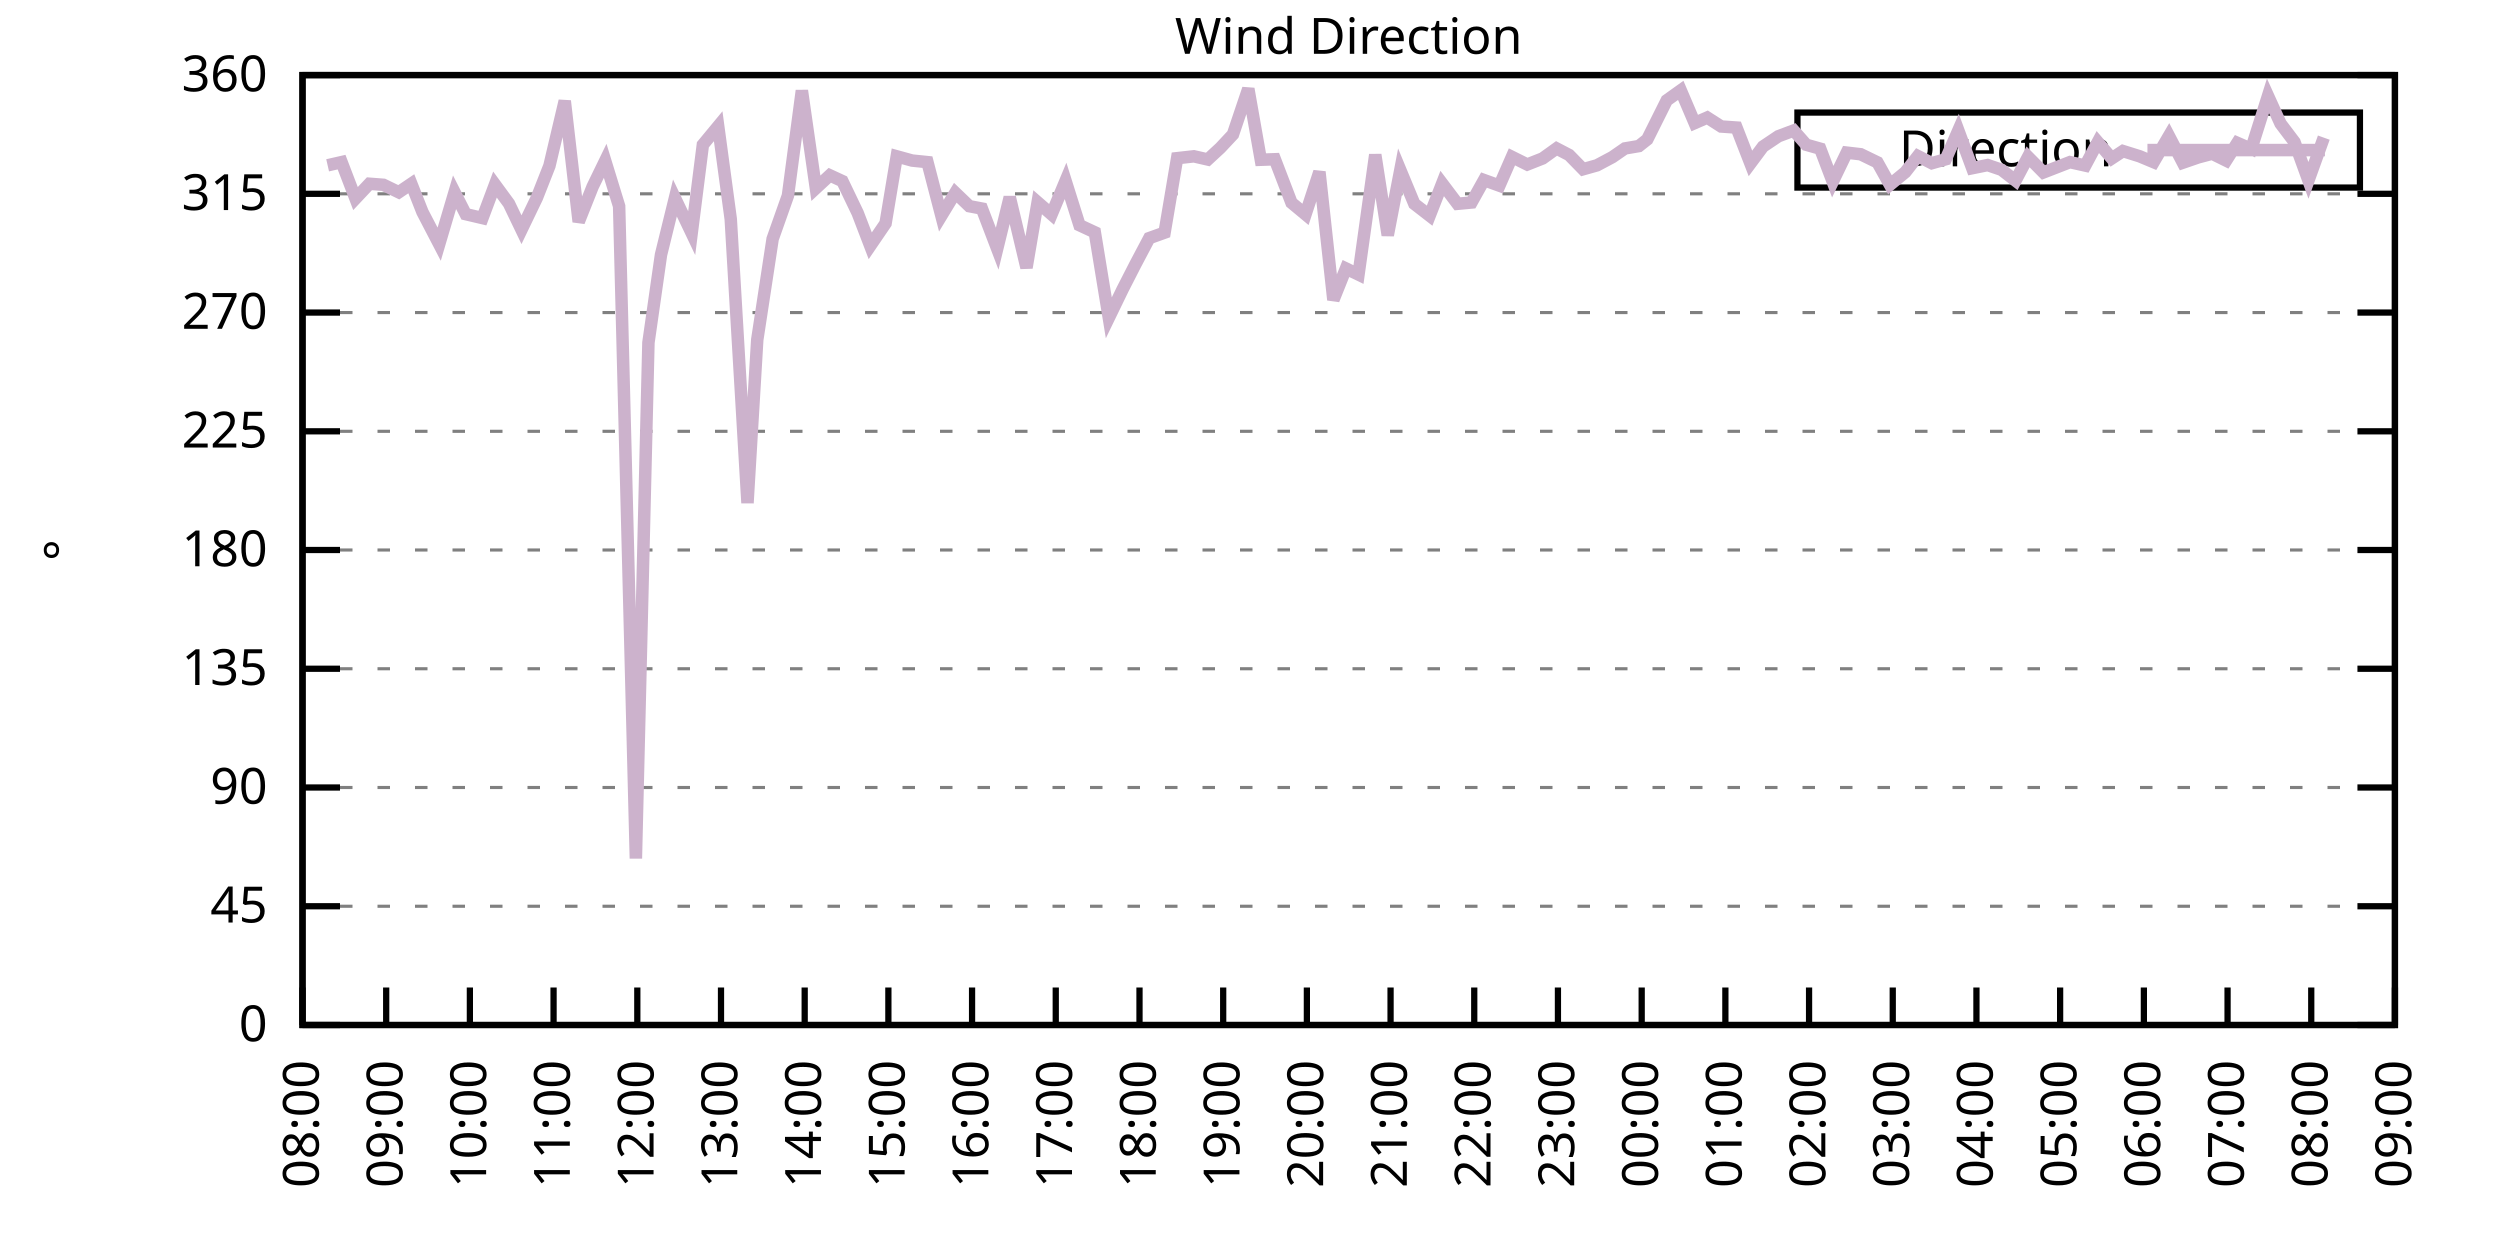
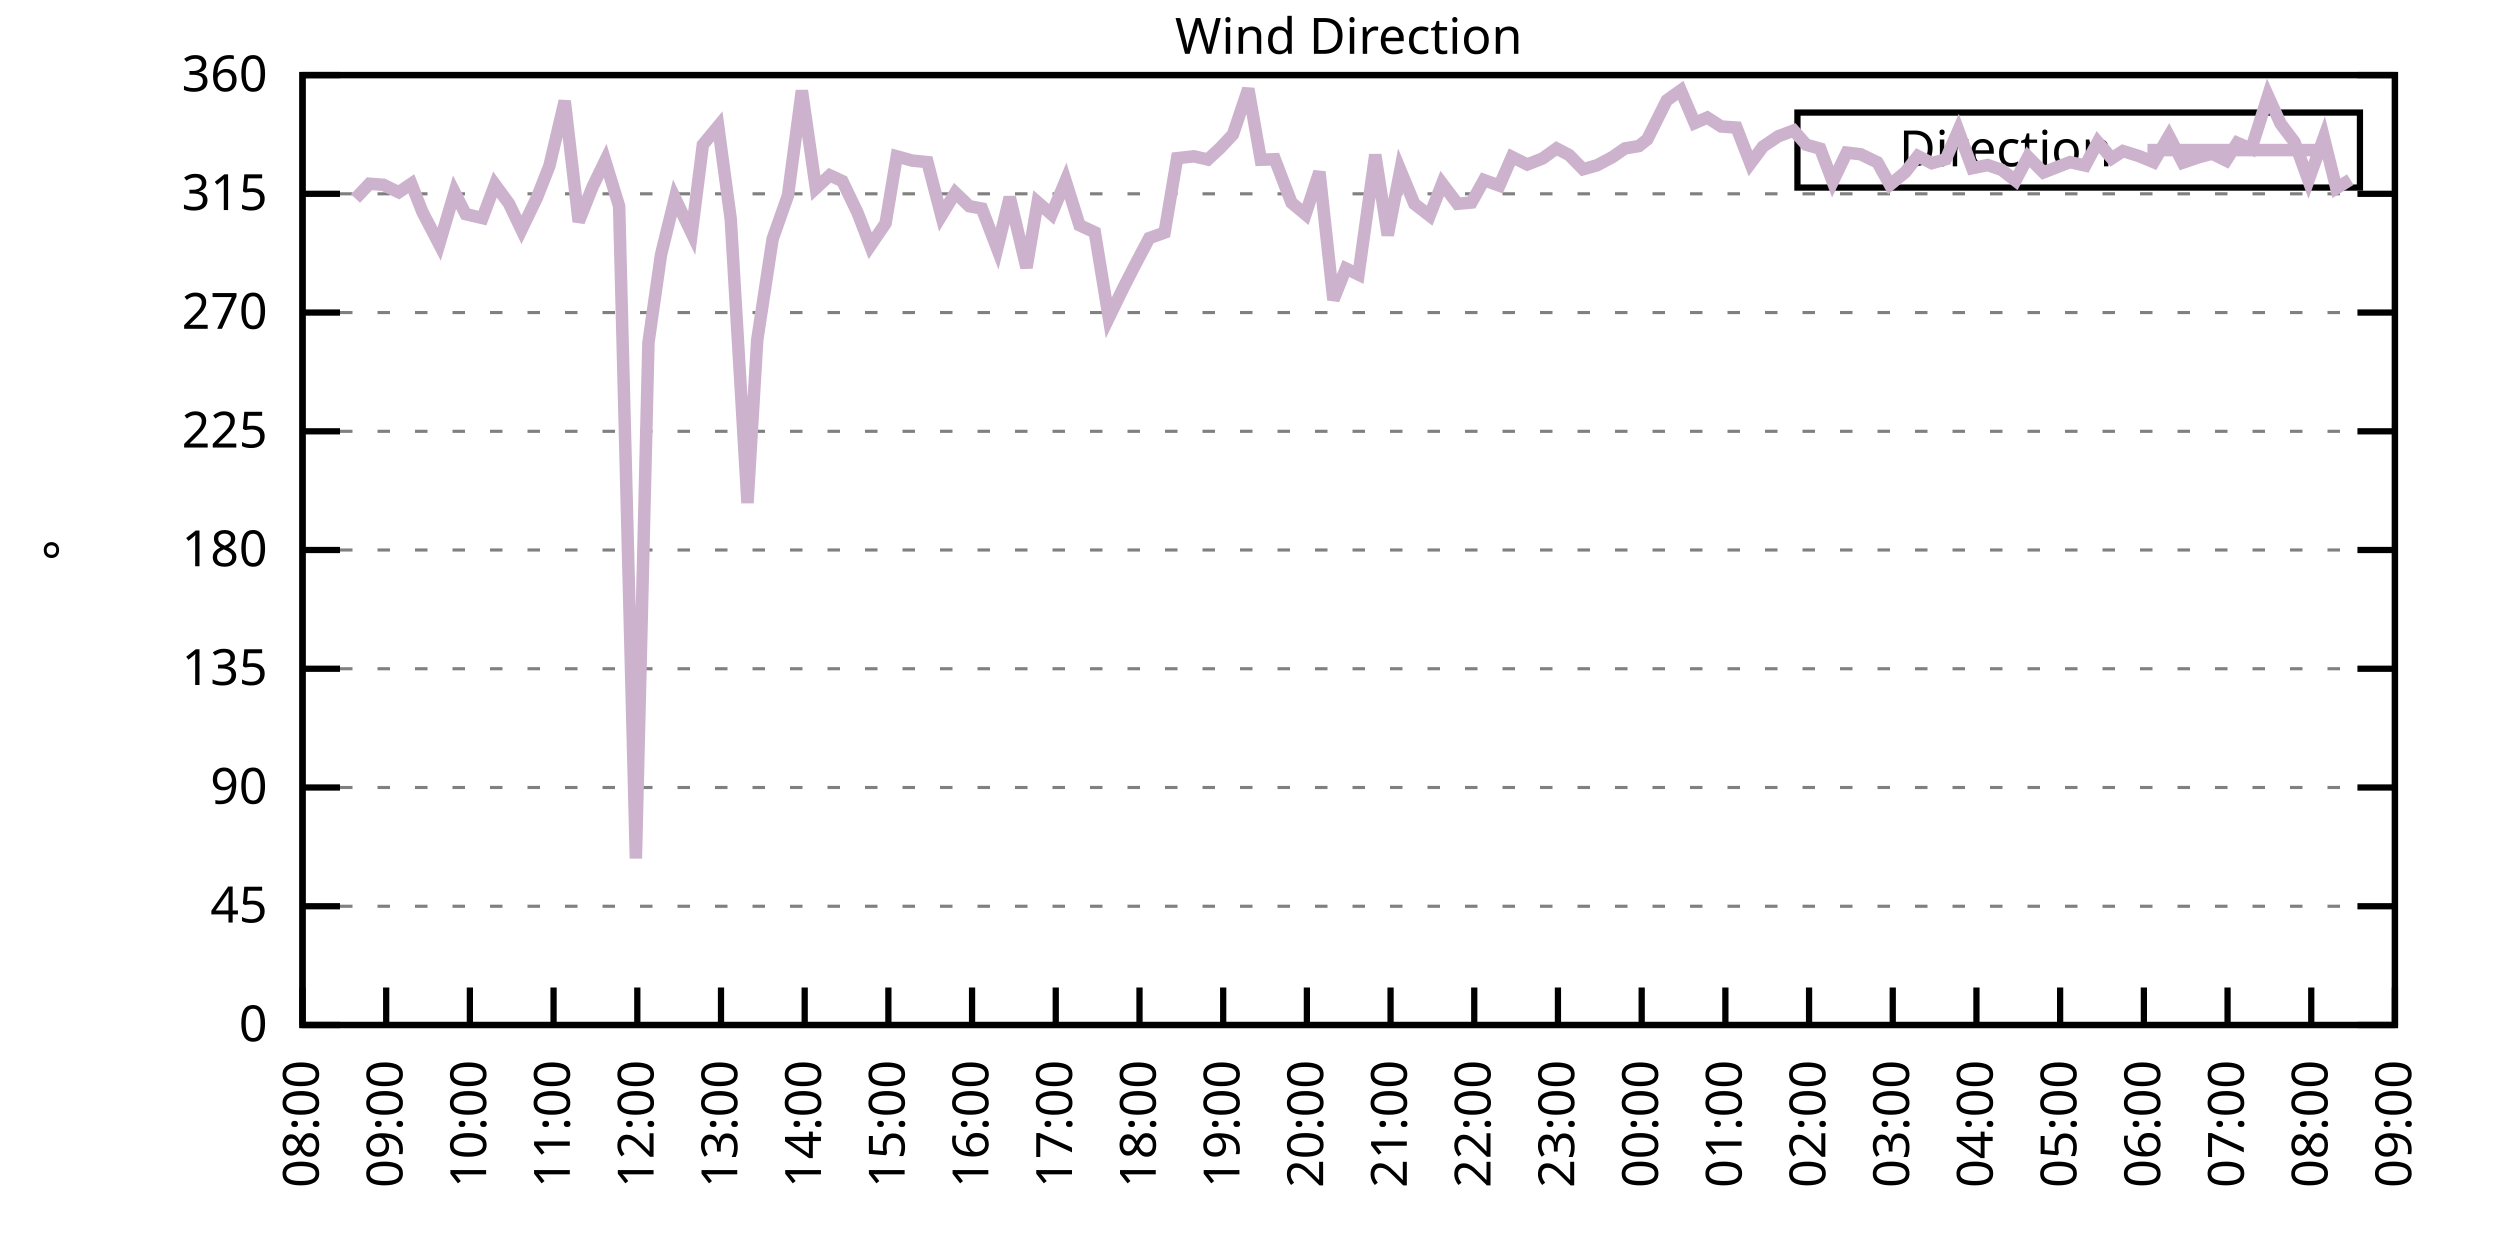
<svg xmlns="http://www.w3.org/2000/svg" xmlns:xlink="http://www.w3.org/1999/xlink" width="400" height="200" viewBox="0 0 400 200">
  <g id="gnuplot_canvas">
    <rect x="0" y="0" width="400" height="200" fill="none" />
    <defs>
      <circle id="gpDot" r="0.5" stroke-width="0.5" stroke="currentColor" />
      <path id="gpPt0" stroke-width="0.333" stroke="currentColor" d="M-1,0 h2 M0,-1 v2" />
      <path id="gpPt1" stroke-width="0.333" stroke="currentColor" d="M-1,-1 L1,1 M1,-1 L-1,1" />
      <path id="gpPt2" stroke-width="0.333" stroke="currentColor" d="M-1,0 L1,0 M0,-1 L0,1 M-1,-1 L1,1 M-1,1 L1,-1" />
      <rect id="gpPt3" stroke-width="0.333" stroke="currentColor" x="-1" y="-1" width="2" height="2" />
      <rect id="gpPt4" stroke-width="0.333" stroke="currentColor" fill="currentColor" x="-1" y="-1" width="2" height="2" />
      <circle id="gpPt5" stroke-width="0.333" stroke="currentColor" cx="0" cy="0" r="1" />
      <use xlink:href="#gpPt5" id="gpPt6" fill="currentColor" stroke="none" />
      <path id="gpPt7" stroke-width="0.333" stroke="currentColor" d="M0,-1.33 L-1.33,0.67 L1.33,0.67 z" />
      <use xlink:href="#gpPt7" id="gpPt8" fill="currentColor" stroke="none" />
      <use xlink:href="#gpPt7" id="gpPt9" stroke="currentColor" transform="rotate(180)" />
      <use xlink:href="#gpPt9" id="gpPt10" fill="currentColor" stroke="none" />
      <use xlink:href="#gpPt3" id="gpPt11" stroke="currentColor" transform="rotate(45)" />
      <use xlink:href="#gpPt11" id="gpPt12" fill="currentColor" stroke="none" />
      <path id="gpPt13" stroke-width="0.333" stroke="currentColor" d="M0,1.330 L1.265,0.411 L0.782,-1.067 L-0.782,-1.076 L-1.265,0.411 z" />
      <use xlink:href="#gpPt13" id="gpPt14" fill="currentColor" stroke="none" />
      <filter id="textbox" filterUnits="objectBoundingBox" x="0" y="0" height="1" width="1">
        <feFlood flood-color="white" flood-opacity="1" result="bgnd" />
        <feComposite in="SourceGraphic" in2="bgnd" operator="atop" />
      </filter>
      <filter id="greybox" filterUnits="objectBoundingBox" x="0" y="0" height="1" width="1">
        <feFlood flood-color="lightgrey" flood-opacity="1" result="grey" />
        <feComposite in="SourceGraphic" in2="grey" operator="atop" />
      </filter>
    </defs>
    <g fill="none" color="white" stroke="currentColor" stroke-width="1.00" stroke-linecap="butt" stroke-linejoin="miter">
</g>
    <g fill="none" color="black" stroke="currentColor" stroke-width="1.00" stroke-linecap="butt" stroke-linejoin="miter">
      <g stroke="none" shape-rendering="crispEdges">
        <polygon fill="rgb(255, 255, 255)" points="48.40,164.00 383.18,164.00 383.18,12.02 48.40,12.02 " />
      </g>
    </g>
    <g fill="none" color="black" stroke="currentColor" stroke-width="1.00" stroke-linecap="butt" stroke-linejoin="miter">
</g>
    <g fill="none" color="black" stroke="black" stroke-width="0.50" stroke-linecap="butt" stroke-linejoin="miter">
</g>
    <g fill="none" color="gray" stroke="currentColor" stroke-width="0.50" stroke-linecap="butt" stroke-linejoin="miter">
      <path stroke="gray" stroke-dasharray="2,4" class="gridline" d="M48.40,164.00 L383.19,164.00  " />
    </g>
    <g fill="none" color="gray" stroke="gray" stroke-width="1.00" stroke-linecap="butt" stroke-linejoin="miter">
</g>
    <g fill="none" color="black" stroke="currentColor" stroke-width="1.00" stroke-linecap="butt" stroke-linejoin="miter">
      <path stroke="black" d="M48.40,164.00 L54.40,164.00 M383.19,164.00 L377.19,164.00  " />
      <g transform="translate(42.80,166.60)" stroke="none" fill="black" font-family="Sans" font-size="8.00" text-anchor="end">
        <text>
          <tspan font-family="Sans"> 0</tspan>
        </text>
      </g>
    </g>
    <g fill="none" color="black" stroke="currentColor" stroke-width="1.00" stroke-linecap="butt" stroke-linejoin="miter">
</g>
    <g fill="none" color="black" stroke="black" stroke-width="0.50" stroke-linecap="butt" stroke-linejoin="miter">
</g>
    <g fill="none" color="gray" stroke="currentColor" stroke-width="0.50" stroke-linecap="butt" stroke-linejoin="miter">
      <path stroke="gray" stroke-dasharray="2,4" class="gridline" d="M48.40,145.00 L383.19,145.00  " />
    </g>
    <g fill="none" color="gray" stroke="gray" stroke-width="1.00" stroke-linecap="butt" stroke-linejoin="miter">
</g>
    <g fill="none" color="black" stroke="currentColor" stroke-width="1.00" stroke-linecap="butt" stroke-linejoin="miter">
      <path stroke="black" d="M48.40,145.00 L54.40,145.00 M383.19,145.00 L377.19,145.00  " />
      <g transform="translate(42.80,147.60)" stroke="none" fill="black" font-family="Sans" font-size="8.00" text-anchor="end">
        <text>
          <tspan font-family="Sans"> 45</tspan>
        </text>
      </g>
    </g>
    <g fill="none" color="black" stroke="currentColor" stroke-width="1.00" stroke-linecap="butt" stroke-linejoin="miter">
</g>
    <g fill="none" color="black" stroke="black" stroke-width="0.50" stroke-linecap="butt" stroke-linejoin="miter">
</g>
    <g fill="none" color="gray" stroke="currentColor" stroke-width="0.50" stroke-linecap="butt" stroke-linejoin="miter">
      <path stroke="gray" stroke-dasharray="2,4" class="gridline" d="M48.40,126.00 L383.19,126.00  " />
    </g>
    <g fill="none" color="gray" stroke="gray" stroke-width="1.00" stroke-linecap="butt" stroke-linejoin="miter">
</g>
    <g fill="none" color="black" stroke="currentColor" stroke-width="1.00" stroke-linecap="butt" stroke-linejoin="miter">
      <path stroke="black" d="M48.40,126.00 L54.40,126.00 M383.19,126.00 L377.19,126.00  " />
      <g transform="translate(42.80,128.60)" stroke="none" fill="black" font-family="Sans" font-size="8.00" text-anchor="end">
        <text>
          <tspan font-family="Sans"> 90</tspan>
        </text>
      </g>
    </g>
    <g fill="none" color="black" stroke="currentColor" stroke-width="1.00" stroke-linecap="butt" stroke-linejoin="miter">
</g>
    <g fill="none" color="black" stroke="black" stroke-width="0.50" stroke-linecap="butt" stroke-linejoin="miter">
</g>
    <g fill="none" color="gray" stroke="currentColor" stroke-width="0.50" stroke-linecap="butt" stroke-linejoin="miter">
      <path stroke="gray" stroke-dasharray="2,4" class="gridline" d="M48.40,107.00 L383.19,107.00  " />
    </g>
    <g fill="none" color="gray" stroke="gray" stroke-width="1.00" stroke-linecap="butt" stroke-linejoin="miter">
</g>
    <g fill="none" color="black" stroke="currentColor" stroke-width="1.00" stroke-linecap="butt" stroke-linejoin="miter">
      <path stroke="black" d="M48.40,107.00 L54.40,107.00 M383.19,107.00 L377.19,107.00  " />
      <g transform="translate(42.80,109.60)" stroke="none" fill="black" font-family="Sans" font-size="8.00" text-anchor="end">
        <text>
          <tspan font-family="Sans"> 135</tspan>
        </text>
      </g>
    </g>
    <g fill="none" color="black" stroke="currentColor" stroke-width="1.00" stroke-linecap="butt" stroke-linejoin="miter">
</g>
    <g fill="none" color="black" stroke="black" stroke-width="0.50" stroke-linecap="butt" stroke-linejoin="miter">
</g>
    <g fill="none" color="gray" stroke="currentColor" stroke-width="0.50" stroke-linecap="butt" stroke-linejoin="miter">
      <path stroke="gray" stroke-dasharray="2,4" class="gridline" d="M48.40,88.00 L383.19,88.00  " />
    </g>
    <g fill="none" color="gray" stroke="gray" stroke-width="1.00" stroke-linecap="butt" stroke-linejoin="miter">
</g>
    <g fill="none" color="black" stroke="currentColor" stroke-width="1.00" stroke-linecap="butt" stroke-linejoin="miter">
      <path stroke="black" d="M48.40,88.00 L54.40,88.00 M383.19,88.00 L377.19,88.00  " />
      <g transform="translate(42.80,90.60)" stroke="none" fill="black" font-family="Sans" font-size="8.00" text-anchor="end">
        <text>
          <tspan font-family="Sans"> 180</tspan>
        </text>
      </g>
    </g>
    <g fill="none" color="black" stroke="currentColor" stroke-width="1.00" stroke-linecap="butt" stroke-linejoin="miter">
</g>
    <g fill="none" color="black" stroke="black" stroke-width="0.50" stroke-linecap="butt" stroke-linejoin="miter">
</g>
    <g fill="none" color="gray" stroke="currentColor" stroke-width="0.50" stroke-linecap="butt" stroke-linejoin="miter">
      <path stroke="gray" stroke-dasharray="2,4" class="gridline" d="M48.40,69.01 L383.19,69.01  " />
    </g>
    <g fill="none" color="gray" stroke="gray" stroke-width="1.00" stroke-linecap="butt" stroke-linejoin="miter">
</g>
    <g fill="none" color="black" stroke="currentColor" stroke-width="1.00" stroke-linecap="butt" stroke-linejoin="miter">
      <path stroke="black" d="M48.40,69.01 L54.40,69.01 M383.19,69.01 L377.19,69.01  " />
      <g transform="translate(42.80,71.61)" stroke="none" fill="black" font-family="Sans" font-size="8.00" text-anchor="end">
        <text>
          <tspan font-family="Sans"> 225</tspan>
        </text>
      </g>
    </g>
    <g fill="none" color="black" stroke="currentColor" stroke-width="1.00" stroke-linecap="butt" stroke-linejoin="miter">
</g>
    <g fill="none" color="black" stroke="black" stroke-width="0.50" stroke-linecap="butt" stroke-linejoin="miter">
</g>
    <g fill="none" color="gray" stroke="currentColor" stroke-width="0.50" stroke-linecap="butt" stroke-linejoin="miter">
      <path stroke="gray" stroke-dasharray="2,4" class="gridline" d="M48.40,50.01 L383.19,50.01  " />
    </g>
    <g fill="none" color="gray" stroke="gray" stroke-width="1.00" stroke-linecap="butt" stroke-linejoin="miter">
</g>
    <g fill="none" color="black" stroke="currentColor" stroke-width="1.00" stroke-linecap="butt" stroke-linejoin="miter">
      <path stroke="black" d="M48.40,50.01 L54.40,50.01 M383.19,50.01 L377.19,50.01  " />
      <g transform="translate(42.80,52.61)" stroke="none" fill="black" font-family="Sans" font-size="8.00" text-anchor="end">
        <text>
          <tspan font-family="Sans"> 270</tspan>
        </text>
      </g>
    </g>
    <g fill="none" color="black" stroke="currentColor" stroke-width="1.00" stroke-linecap="butt" stroke-linejoin="miter">
</g>
    <g fill="none" color="black" stroke="black" stroke-width="0.50" stroke-linecap="butt" stroke-linejoin="miter">
</g>
    <g fill="none" color="gray" stroke="currentColor" stroke-width="0.50" stroke-linecap="butt" stroke-linejoin="miter">
      <path stroke="gray" stroke-dasharray="2,4" class="gridline" d="M48.40,31.01 L383.19,31.01  " />
    </g>
    <g fill="none" color="gray" stroke="gray" stroke-width="1.00" stroke-linecap="butt" stroke-linejoin="miter">
</g>
    <g fill="none" color="black" stroke="currentColor" stroke-width="1.00" stroke-linecap="butt" stroke-linejoin="miter">
      <path stroke="black" d="M48.40,31.01 L54.40,31.01 M383.19,31.01 L377.19,31.01  " />
      <g transform="translate(42.80,33.61)" stroke="none" fill="black" font-family="Sans" font-size="8.00" text-anchor="end">
        <text>
          <tspan font-family="Sans"> 315</tspan>
        </text>
      </g>
    </g>
    <g fill="none" color="black" stroke="currentColor" stroke-width="1.00" stroke-linecap="butt" stroke-linejoin="miter">
</g>
    <g fill="none" color="black" stroke="black" stroke-width="0.50" stroke-linecap="butt" stroke-linejoin="miter">
</g>
    <g fill="none" color="gray" stroke="currentColor" stroke-width="0.50" stroke-linecap="butt" stroke-linejoin="miter">
      <path stroke="gray" stroke-dasharray="2,4" class="gridline" d="M48.40,12.01 L383.19,12.01  " />
    </g>
    <g fill="none" color="gray" stroke="gray" stroke-width="1.00" stroke-linecap="butt" stroke-linejoin="miter">
</g>
    <g fill="none" color="black" stroke="currentColor" stroke-width="1.00" stroke-linecap="butt" stroke-linejoin="miter">
      <path stroke="black" d="M48.40,12.01 L54.40,12.01 M383.19,12.01 L377.19,12.01  " />
      <g transform="translate(42.80,14.61)" stroke="none" fill="black" font-family="Sans" font-size="8.00" text-anchor="end">
        <text>
          <tspan font-family="Sans"> 360</tspan>
        </text>
      </g>
    </g>
    <g fill="none" color="black" stroke="currentColor" stroke-width="1.00" stroke-linecap="butt" stroke-linejoin="miter">
      <path stroke="black" d="M48.40,164.00 L48.40,158.00  " />
      <g transform="translate(51.00,169.60) rotate(270.00)" stroke="none" fill="black" font-family="Sans" font-size="8.00" text-anchor="end">
        <text>
          <tspan font-family="Sans">08:00</tspan>
        </text>
      </g>
    </g>
    <g fill="none" color="black" stroke="currentColor" stroke-width="1.00" stroke-linecap="butt" stroke-linejoin="miter">
      <path stroke="black" d="M61.79,164.00 L61.79,158.00  " />
      <g transform="translate(64.39,169.60) rotate(270.00)" stroke="none" fill="black" font-family="Sans" font-size="8.00" text-anchor="end">
        <text>
          <tspan font-family="Sans">09:00</tspan>
        </text>
      </g>
    </g>
    <g fill="none" color="black" stroke="currentColor" stroke-width="1.00" stroke-linecap="butt" stroke-linejoin="miter">
      <path stroke="black" d="M75.18,164.00 L75.18,158.00  " />
      <g transform="translate(77.78,169.60) rotate(270.00)" stroke="none" fill="black" font-family="Sans" font-size="8.00" text-anchor="end">
        <text>
          <tspan font-family="Sans">10:00</tspan>
        </text>
      </g>
    </g>
    <g fill="none" color="black" stroke="currentColor" stroke-width="1.00" stroke-linecap="butt" stroke-linejoin="miter">
      <path stroke="black" d="M88.57,164.00 L88.57,158.00  " />
      <g transform="translate(91.17,169.60) rotate(270.00)" stroke="none" fill="black" font-family="Sans" font-size="8.00" text-anchor="end">
        <text>
          <tspan font-family="Sans">11:00</tspan>
        </text>
      </g>
    </g>
    <g fill="none" color="black" stroke="currentColor" stroke-width="1.00" stroke-linecap="butt" stroke-linejoin="miter">
      <path stroke="black" d="M101.97,164.00 L101.97,158.00  " />
      <g transform="translate(104.57,169.60) rotate(270.00)" stroke="none" fill="black" font-family="Sans" font-size="8.00" text-anchor="end">
        <text>
          <tspan font-family="Sans">12:00</tspan>
        </text>
      </g>
    </g>
    <g fill="none" color="black" stroke="currentColor" stroke-width="1.00" stroke-linecap="butt" stroke-linejoin="miter">
      <path stroke="black" d="M115.36,164.00 L115.36,158.00  " />
      <g transform="translate(117.96,169.60) rotate(270.00)" stroke="none" fill="black" font-family="Sans" font-size="8.00" text-anchor="end">
        <text>
          <tspan font-family="Sans">13:00</tspan>
        </text>
      </g>
    </g>
    <g fill="none" color="black" stroke="currentColor" stroke-width="1.00" stroke-linecap="butt" stroke-linejoin="miter">
      <path stroke="black" d="M128.75,164.00 L128.75,158.00  " />
      <g transform="translate(131.35,169.60) rotate(270.00)" stroke="none" fill="black" font-family="Sans" font-size="8.00" text-anchor="end">
        <text>
          <tspan font-family="Sans">14:00</tspan>
        </text>
      </g>
    </g>
    <g fill="none" color="black" stroke="currentColor" stroke-width="1.00" stroke-linecap="butt" stroke-linejoin="miter">
      <path stroke="black" d="M142.14,164.00 L142.14,158.00  " />
      <g transform="translate(144.74,169.60) rotate(270.00)" stroke="none" fill="black" font-family="Sans" font-size="8.00" text-anchor="end">
        <text>
          <tspan font-family="Sans">15:00</tspan>
        </text>
      </g>
    </g>
    <g fill="none" color="black" stroke="currentColor" stroke-width="1.00" stroke-linecap="butt" stroke-linejoin="miter">
      <path stroke="black" d="M155.53,164.00 L155.53,158.00  " />
      <g transform="translate(158.13,169.60) rotate(270.00)" stroke="none" fill="black" font-family="Sans" font-size="8.00" text-anchor="end">
        <text>
          <tspan font-family="Sans">16:00</tspan>
        </text>
      </g>
    </g>
    <g fill="none" color="black" stroke="currentColor" stroke-width="1.00" stroke-linecap="butt" stroke-linejoin="miter">
      <path stroke="black" d="M168.92,164.00 L168.92,158.00  " />
      <g transform="translate(171.52,169.60) rotate(270.00)" stroke="none" fill="black" font-family="Sans" font-size="8.00" text-anchor="end">
        <text>
          <tspan font-family="Sans">17:00</tspan>
        </text>
      </g>
    </g>
    <g fill="none" color="black" stroke="currentColor" stroke-width="1.00" stroke-linecap="butt" stroke-linejoin="miter">
      <path stroke="black" d="M182.32,164.00 L182.32,158.00  " />
      <g transform="translate(184.92,169.60) rotate(270.00)" stroke="none" fill="black" font-family="Sans" font-size="8.00" text-anchor="end">
        <text>
          <tspan font-family="Sans">18:00</tspan>
        </text>
      </g>
    </g>
    <g fill="none" color="black" stroke="currentColor" stroke-width="1.00" stroke-linecap="butt" stroke-linejoin="miter">
      <path stroke="black" d="M195.71,164.00 L195.71,158.00  " />
      <g transform="translate(198.31,169.60) rotate(270.00)" stroke="none" fill="black" font-family="Sans" font-size="8.00" text-anchor="end">
        <text>
          <tspan font-family="Sans">19:00</tspan>
        </text>
      </g>
    </g>
    <g fill="none" color="black" stroke="currentColor" stroke-width="1.00" stroke-linecap="butt" stroke-linejoin="miter">
      <path stroke="black" d="M209.10,164.00 L209.10,158.00  " />
      <g transform="translate(211.70,169.60) rotate(270.00)" stroke="none" fill="black" font-family="Sans" font-size="8.00" text-anchor="end">
        <text>
          <tspan font-family="Sans">20:00</tspan>
        </text>
      </g>
    </g>
    <g fill="none" color="black" stroke="currentColor" stroke-width="1.00" stroke-linecap="butt" stroke-linejoin="miter">
      <path stroke="black" d="M222.49,164.00 L222.49,158.00  " />
      <g transform="translate(225.09,169.60) rotate(270.00)" stroke="none" fill="black" font-family="Sans" font-size="8.00" text-anchor="end">
        <text>
          <tspan font-family="Sans">21:00</tspan>
        </text>
      </g>
    </g>
    <g fill="none" color="black" stroke="currentColor" stroke-width="1.00" stroke-linecap="butt" stroke-linejoin="miter">
      <path stroke="black" d="M235.88,164.00 L235.88,158.00  " />
      <g transform="translate(238.48,169.60) rotate(270.00)" stroke="none" fill="black" font-family="Sans" font-size="8.00" text-anchor="end">
        <text>
          <tspan font-family="Sans">22:00</tspan>
        </text>
      </g>
    </g>
    <g fill="none" color="black" stroke="currentColor" stroke-width="1.00" stroke-linecap="butt" stroke-linejoin="miter">
      <path stroke="black" d="M249.27,164.00 L249.27,158.00  " />
      <g transform="translate(251.87,169.60) rotate(270.00)" stroke="none" fill="black" font-family="Sans" font-size="8.00" text-anchor="end">
        <text>
          <tspan font-family="Sans">23:00</tspan>
        </text>
      </g>
    </g>
    <g fill="none" color="black" stroke="currentColor" stroke-width="1.00" stroke-linecap="butt" stroke-linejoin="miter">
      <path stroke="black" d="M262.67,164.00 L262.67,158.00  " />
      <g transform="translate(265.27,169.60) rotate(270.00)" stroke="none" fill="black" font-family="Sans" font-size="8.00" text-anchor="end">
        <text>
          <tspan font-family="Sans">00:00</tspan>
        </text>
      </g>
    </g>
    <g fill="none" color="black" stroke="currentColor" stroke-width="1.00" stroke-linecap="butt" stroke-linejoin="miter">
      <path stroke="black" d="M276.06,164.00 L276.06,158.00  " />
      <g transform="translate(278.66,169.60) rotate(270.00)" stroke="none" fill="black" font-family="Sans" font-size="8.00" text-anchor="end">
        <text>
          <tspan font-family="Sans">01:00</tspan>
        </text>
      </g>
    </g>
    <g fill="none" color="black" stroke="currentColor" stroke-width="1.00" stroke-linecap="butt" stroke-linejoin="miter">
      <path stroke="black" d="M289.45,164.00 L289.45,158.00  " />
      <g transform="translate(292.05,169.60) rotate(270.00)" stroke="none" fill="black" font-family="Sans" font-size="8.00" text-anchor="end">
        <text>
          <tspan font-family="Sans">02:00</tspan>
        </text>
      </g>
    </g>
    <g fill="none" color="black" stroke="currentColor" stroke-width="1.00" stroke-linecap="butt" stroke-linejoin="miter">
      <path stroke="black" d="M302.84,164.00 L302.84,158.00  " />
      <g transform="translate(305.44,169.60) rotate(270.00)" stroke="none" fill="black" font-family="Sans" font-size="8.00" text-anchor="end">
        <text>
          <tspan font-family="Sans">03:00</tspan>
        </text>
      </g>
    </g>
    <g fill="none" color="black" stroke="currentColor" stroke-width="1.00" stroke-linecap="butt" stroke-linejoin="miter">
      <path stroke="black" d="M316.23,164.00 L316.23,158.00  " />
      <g transform="translate(318.83,169.60) rotate(270.00)" stroke="none" fill="black" font-family="Sans" font-size="8.00" text-anchor="end">
        <text>
          <tspan font-family="Sans">04:00</tspan>
        </text>
      </g>
    </g>
    <g fill="none" color="black" stroke="currentColor" stroke-width="1.00" stroke-linecap="butt" stroke-linejoin="miter">
      <path stroke="black" d="M329.62,164.00 L329.62,158.00  " />
      <g transform="translate(332.22,169.60) rotate(270.00)" stroke="none" fill="black" font-family="Sans" font-size="8.00" text-anchor="end">
        <text>
          <tspan font-family="Sans">05:00</tspan>
        </text>
      </g>
    </g>
    <g fill="none" color="black" stroke="currentColor" stroke-width="1.00" stroke-linecap="butt" stroke-linejoin="miter">
      <path stroke="black" d="M343.02,164.00 L343.02,158.00  " />
      <g transform="translate(345.62,169.60) rotate(270.00)" stroke="none" fill="black" font-family="Sans" font-size="8.00" text-anchor="end">
        <text>
          <tspan font-family="Sans">06:00</tspan>
        </text>
      </g>
    </g>
    <g fill="none" color="black" stroke="currentColor" stroke-width="1.00" stroke-linecap="butt" stroke-linejoin="miter">
      <path stroke="black" d="M356.41,164.00 L356.41,158.00  " />
      <g transform="translate(359.01,169.60) rotate(270.00)" stroke="none" fill="black" font-family="Sans" font-size="8.00" text-anchor="end">
        <text>
          <tspan font-family="Sans">07:00</tspan>
        </text>
      </g>
    </g>
    <g fill="none" color="black" stroke="currentColor" stroke-width="1.00" stroke-linecap="butt" stroke-linejoin="miter">
      <path stroke="black" d="M369.80,164.00 L369.80,158.00  " />
      <g transform="translate(372.40,169.60) rotate(270.00)" stroke="none" fill="black" font-family="Sans" font-size="8.00" text-anchor="end">
        <text>
          <tspan font-family="Sans">08:00</tspan>
        </text>
      </g>
    </g>
    <g fill="none" color="black" stroke="currentColor" stroke-width="1.00" stroke-linecap="butt" stroke-linejoin="miter">
      <path stroke="black" d="M383.19,164.00 L383.19,158.00  " />
      <g transform="translate(385.79,169.60) rotate(270.00)" stroke="none" fill="black" font-family="Sans" font-size="8.00" text-anchor="end">
        <text>
          <tspan font-family="Sans">09:00</tspan>
        </text>
      </g>
    </g>
    <g fill="none" color="black" stroke="currentColor" stroke-width="1.00" stroke-linecap="butt" stroke-linejoin="miter">
</g>
    <g fill="none" color="black" stroke="currentColor" stroke-width="1.00" stroke-linecap="butt" stroke-linejoin="miter">
      <path stroke="black" d="M48.40,12.01 L48.40,164.00 L383.19,164.00 L383.19,12.01 L48.40,12.01 Z  " />
    </g>
    <g fill="none" color="black" stroke="currentColor" stroke-width="1.00" stroke-linecap="butt" stroke-linejoin="miter">
</g>
    <g fill="none" color="black" stroke="currentColor" stroke-width="1.00" stroke-linecap="butt" stroke-linejoin="miter">
      <path stroke="black" d="M287.59,30.01 L287.59,18.01 L377.59,18.01 L377.59,30.01 L287.59,30.01 Z  " />
    </g>
    <g id="Wind_direction_plot_1">
      <g fill="none" color="white" stroke="black" stroke-width="2.00" stroke-linecap="butt" stroke-linejoin="miter">
</g>
      <g fill="none" color="black" stroke="currentColor" stroke-width="2.00" stroke-linecap="butt" stroke-linejoin="miter">
        <g transform="translate(337.99,26.61)" stroke="none" fill="black" font-family="Sans" font-size="8.00" text-anchor="end">
          <text>
            <tspan font-family="Sans">Direction</tspan>
          </text>
        </g>
      </g>
      <g fill="none" color="black" stroke="currentColor" stroke-width="2.00" stroke-linecap="butt" stroke-linejoin="miter">
-         <path stroke="rgb(204, 178, 204)" d="M343.59,24.01 L371.99,24.01 M52.42,26.45 L54.65,25.94 L56.88,31.77 L59.11,29.40 L61.35,29.57 L63.80,30.76   L65.81,29.40 L67.59,33.92 L70.27,39.07 L72.73,30.76 L74.51,34.26 L77.19,34.89 L79.20,29.53 L81.43,32.57   L83.44,36.75 L85.90,31.64 L87.91,26.53 L90.36,16.15 L92.59,35.48 L94.82,29.87 L96.83,25.73 L99.06,32.99   L101.74,137.36 L103.75,54.82 L105.76,40.76 L107.99,31.68 L110.67,37.30 L112.46,23.16 L114.91,20.20 L116.92,35.06   L119.60,80.49 L121.16,54.36 L123.62,38.23 L126.07,31.30 L128.30,14.50 L130.54,30.12 L132.77,28.05 L134.78,28.98   L137.23,34.09 L139.24,39.33 L141.69,35.74 L143.48,25.01 L145.94,25.69 L148.39,25.94 L150.62,34.51 L152.85,30.84   L155.09,32.99 L157.10,33.37 L159.55,39.79 L161.56,31.56 L164.24,42.83 L166.02,32.36 L168.25,34.30 L170.49,28.94   L172.72,36.03 L175.17,37.17 L177.41,50.85 L179.64,46.25 L181.65,42.32 L183.88,38.10 L186.33,37.22 L188.34,25.31   L191.02,25.01 L193.25,25.52 L195.26,23.66 L197.27,21.51 L199.73,14.21 L201.73,25.56 L203.97,25.48 L206.64,32.44   L208.88,34.30 L211.11,27.50 L213.34,47.98 L215.35,42.96 L217.36,43.93 L220.04,24.76 L222.04,37.64 L224.05,27.21   L226.29,32.61 L228.74,34.51 L230.75,29.36 L233.20,32.61 L235.44,32.40 L237.44,28.81 L239.90,29.70 L241.91,25.10   L244.36,26.32 L246.82,25.35 L249.05,23.75 L251.06,24.80 L253.29,27.08 L255.52,26.45 L257.98,25.14 L259.99,23.75   L262.22,23.37 L263.56,22.31 L266.68,16.06 L268.92,14.46 L271.15,19.69 L273.16,18.81 L275.39,20.24 L277.84,20.41   L280.07,26.15 L282.08,23.45 L284.54,21.80 L286.99,20.88 L289.00,23.16 L291.23,23.79 L293.24,29.07 L295.48,24.42   L297.71,24.68 L300.39,25.98 L302.39,29.57 L304.85,27.55 L306.86,24.97 L309.09,26.11 L311.32,25.48 L313.33,20.88   L315.56,26.91 L318.02,26.41 L320.25,27.17 L322.48,28.90 L324.49,25.10 L326.95,27.59 L331.19,25.94 L333.64,26.49   L335.65,22.73 L337.88,25.35 L339.67,24.17 L342.35,25.01 L344.58,25.94 L347.03,21.76 L349.26,26.03 L351.72,25.18   L353.95,24.59 L356.18,25.69 L357.97,22.86 L360.20,23.83 L362.88,15.35 L364.89,19.78 L367.12,22.73 L369.35,28.86   L371.81,22.02  " />
+         <path stroke="rgb(204, 178, 204)" d="M343.59,24.01 L371.99,24.01 M56.88,31.77 L59.11,29.40 L61.35,29.57 L63.80,30.76 L65.81,29.40 L67.59,33.92   L70.27,39.07 L72.73,30.76 L74.51,34.26 L77.19,34.89 L79.20,29.53 L81.43,32.57 L83.44,36.75 L85.90,31.64   L87.91,26.53 L90.36,16.15 L92.59,35.48 L94.82,29.87 L96.83,25.73 L99.06,32.99 L101.74,137.36 L103.75,54.82   L105.76,40.76 L107.99,31.68 L110.67,37.30 L112.46,23.16 L114.91,20.20 L116.92,35.06 L119.60,80.49 L121.16,54.36   L123.62,38.23 L126.07,31.30 L128.30,14.50 L130.54,30.12 L132.77,28.05 L134.78,28.98 L137.23,34.09 L139.24,39.33   L141.69,35.74 L143.48,25.01 L145.94,25.69 L148.39,25.94 L150.62,34.51 L152.85,30.84 L155.09,32.99 L157.10,33.37   L159.55,39.79 L161.56,31.56 L164.24,42.83 L166.02,32.36 L168.25,34.30 L170.49,28.94 L172.72,36.03 L175.17,37.17   L177.41,50.85 L179.64,46.25 L181.65,42.32 L183.88,38.10 L186.33,37.22 L188.34,25.31 L191.02,25.01 L193.25,25.52   L195.26,23.66 L197.27,21.51 L199.73,14.21 L201.73,25.56 L203.97,25.48 L206.64,32.44 L208.88,34.30 L211.11,27.50   L213.34,47.98 L215.35,42.96 L217.36,43.93 L220.04,24.76 L222.04,37.64 L224.05,27.21 L226.29,32.61 L228.74,34.51   L230.75,29.36 L233.20,32.61 L235.44,32.40 L237.44,28.81 L239.90,29.70 L241.91,25.10 L244.36,26.32 L246.82,25.35   L249.05,23.75 L251.06,24.80 L253.29,27.08 L255.52,26.45 L257.98,25.14 L259.99,23.75 L262.22,23.37 L263.56,22.31   L266.68,16.06 L268.92,14.46 L271.15,19.69 L273.16,18.81 L275.39,20.24 L277.84,20.41 L280.07,26.15 L282.08,23.45   L284.54,21.80 L286.99,20.88 L289.00,23.16 L291.23,23.79 L293.24,29.07 L295.48,24.42 L297.71,24.68 L300.39,25.98   L302.39,29.57 L304.85,27.55 L306.86,24.97 L309.09,26.11 L311.32,25.48 L313.33,20.88 L315.56,26.91 L318.02,26.41   L320.25,27.17 L322.48,28.90 L324.49,25.10 L326.95,27.59 L331.19,25.94 L333.64,26.49 L335.65,22.73 L337.88,25.35   L339.67,24.17 L342.35,25.01 L344.58,25.94 L347.03,21.76 L349.26,26.03 L351.72,25.18 L353.95,24.59 L356.18,25.69   L357.97,22.86 L360.20,23.83 L362.88,15.35 L364.89,19.78 L367.12,22.73 L369.35,28.86 L371.81,22.02 L373.82,30.12   L376.05,28.73  " />
      </g>
    </g>
    <g fill="none" color="black" stroke="currentColor" stroke-width="2.00" stroke-linecap="butt" stroke-linejoin="miter">
</g>
    <g fill="none" color="black" stroke="black" stroke-width="1.00" stroke-linecap="butt" stroke-linejoin="miter">
</g>
    <g fill="none" color="black" stroke="currentColor" stroke-width="1.00" stroke-linecap="butt" stroke-linejoin="miter">
      <path stroke="black" d="M48.40,12.01 L48.40,164.00 L383.19,164.00 L383.19,12.01 L48.40,12.01 Z  " />
      <g transform="translate(12.80,88.01) rotate(270.00)" stroke="none" fill="black" font-family="Sans" font-size="8.00" text-anchor="middle">
        <text>
          <tspan font-family="Sans">°</tspan>
        </text>
      </g>
    </g>
    <g fill="none" color="black" stroke="currentColor" stroke-width="1.00" stroke-linecap="butt" stroke-linejoin="miter">
</g>
    <g fill="none" color="black" stroke="currentColor" stroke-width="1.00" stroke-linecap="butt" stroke-linejoin="miter">
      <g transform="translate(215.79,8.61)" stroke="none" fill="black" font-family="Sans" font-size="8.00" text-anchor="middle">
        <text>
          <tspan font-family="Sans">Wind Direction</tspan>
        </text>
      </g>
    </g>
    <g fill="none" color="black" stroke="currentColor" stroke-width="1.00" stroke-linecap="butt" stroke-linejoin="miter">
</g>
  </g>
</svg>
